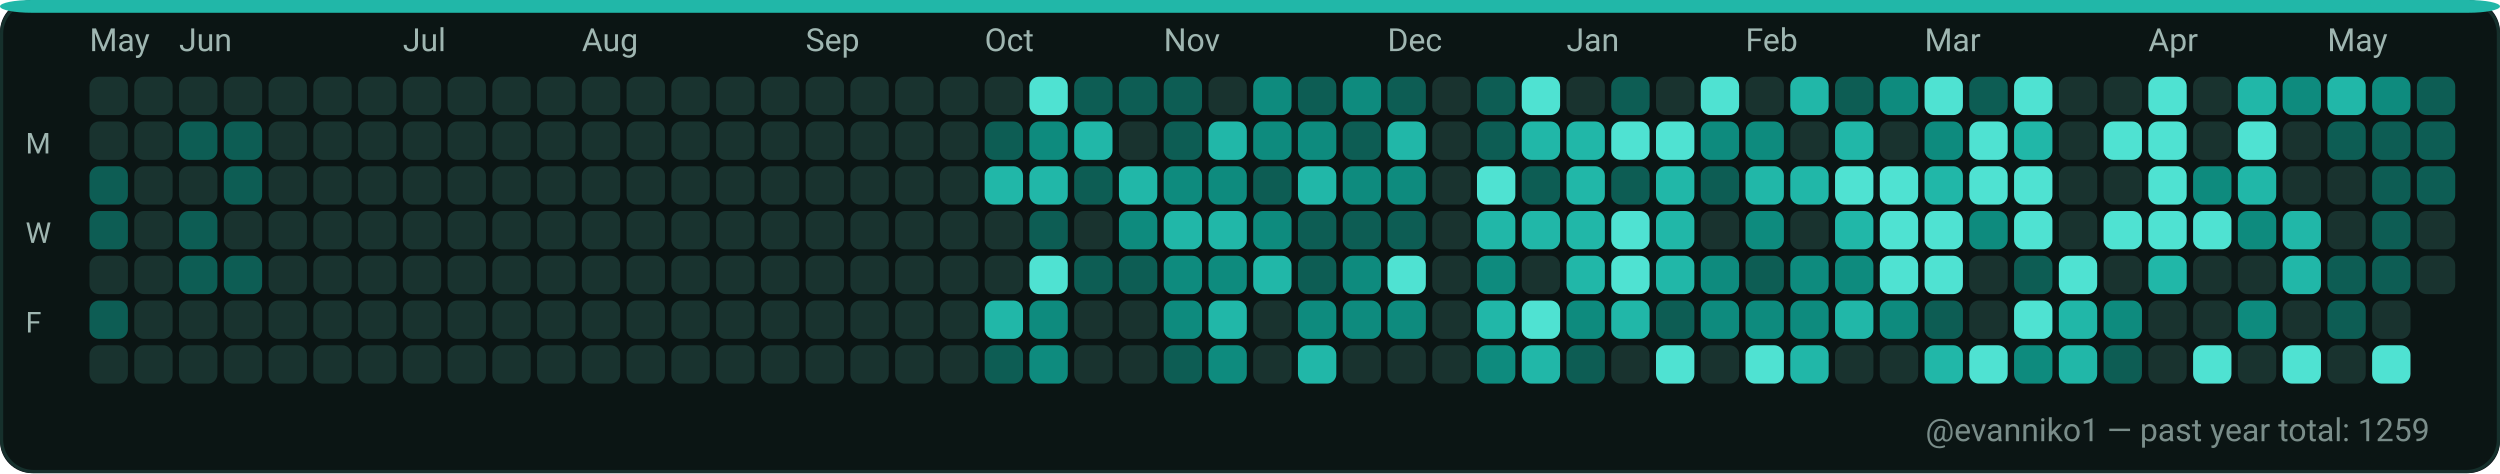
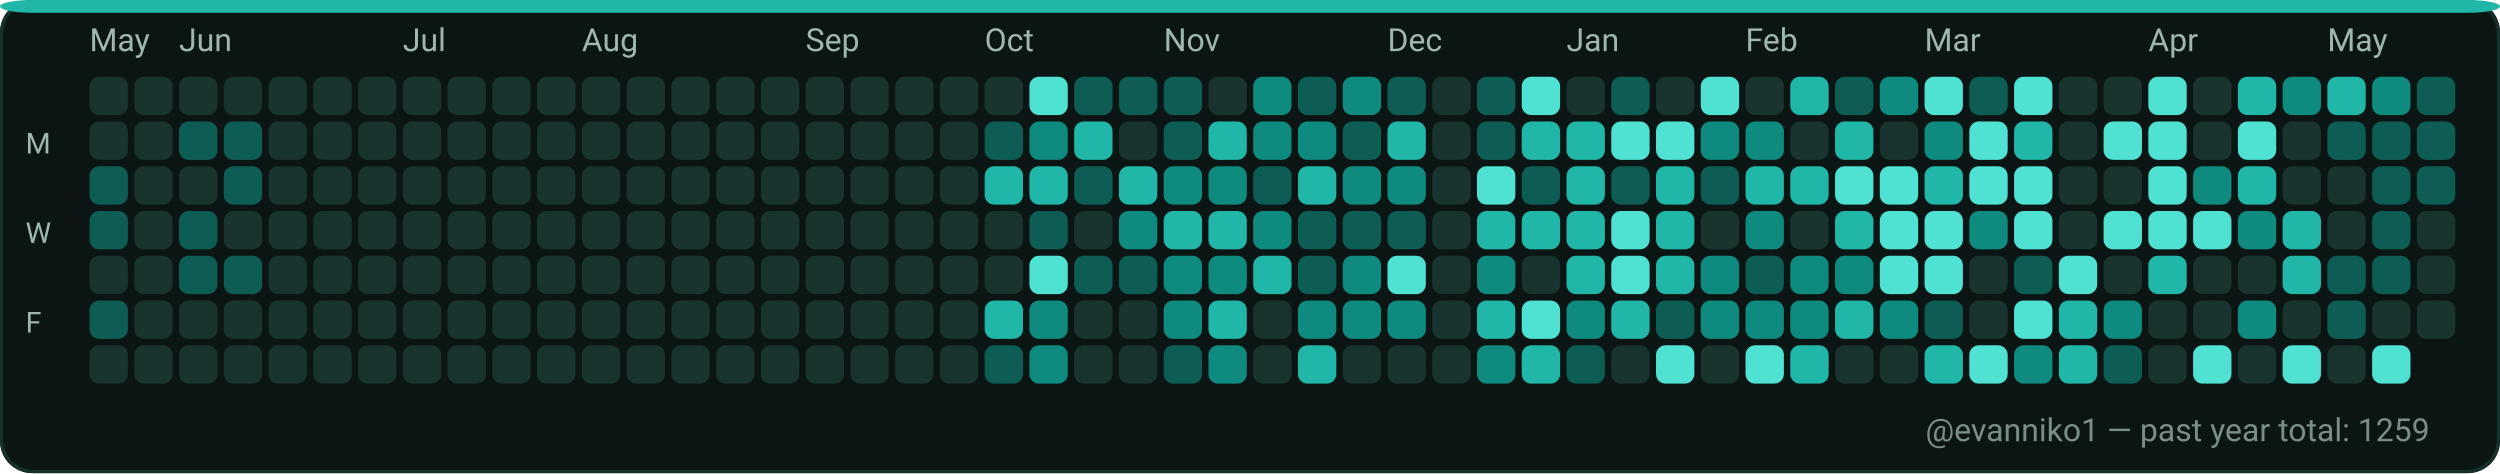
<svg xmlns="http://www.w3.org/2000/svg" width="782" height="148" viewBox="0 0 782 148" role="img" aria-label="GitHub contributions calendar for evanniko1">
  <rect x="0" y="0" width="782" height="148" rx="10" fill="#0D1117" />
  <rect x="0.5" y="0.5" width="781" height="147" rx="10" fill="#0B1514" stroke="#16302C" stroke-width="1" />
  <rect x="0" y="0" width="782" height="4" rx="10" fill="#21B7A8" />
  <text x="28" y="16" fill="#9FB6B1" font-family="ui-sans-serif, system-ui, -apple-system, Segoe UI, Roboto, Ubuntu, Cantarell, Noto Sans, Helvetica Neue, Arial" font-size="10" text-rendering="geometricPrecision">May</text>
  <text x="56" y="16" fill="#9FB6B1" font-family="ui-sans-serif, system-ui, -apple-system, Segoe UI, Roboto, Ubuntu, Cantarell, Noto Sans, Helvetica Neue, Arial" font-size="10" text-rendering="geometricPrecision">Jun</text>
  <text x="126" y="16" fill="#9FB6B1" font-family="ui-sans-serif, system-ui, -apple-system, Segoe UI, Roboto, Ubuntu, Cantarell, Noto Sans, Helvetica Neue, Arial" font-size="10" text-rendering="geometricPrecision">Jul</text>
  <text x="182" y="16" fill="#9FB6B1" font-family="ui-sans-serif, system-ui, -apple-system, Segoe UI, Roboto, Ubuntu, Cantarell, Noto Sans, Helvetica Neue, Arial" font-size="10" text-rendering="geometricPrecision">Aug</text>
  <text x="252" y="16" fill="#9FB6B1" font-family="ui-sans-serif, system-ui, -apple-system, Segoe UI, Roboto, Ubuntu, Cantarell, Noto Sans, Helvetica Neue, Arial" font-size="10" text-rendering="geometricPrecision">Sep</text>
  <text x="308" y="16" fill="#9FB6B1" font-family="ui-sans-serif, system-ui, -apple-system, Segoe UI, Roboto, Ubuntu, Cantarell, Noto Sans, Helvetica Neue, Arial" font-size="10" text-rendering="geometricPrecision">Oct</text>
  <text x="364" y="16" fill="#9FB6B1" font-family="ui-sans-serif, system-ui, -apple-system, Segoe UI, Roboto, Ubuntu, Cantarell, Noto Sans, Helvetica Neue, Arial" font-size="10" text-rendering="geometricPrecision">Nov</text>
  <text x="434" y="16" fill="#9FB6B1" font-family="ui-sans-serif, system-ui, -apple-system, Segoe UI, Roboto, Ubuntu, Cantarell, Noto Sans, Helvetica Neue, Arial" font-size="10" text-rendering="geometricPrecision">Dec</text>
  <text x="490" y="16" fill="#9FB6B1" font-family="ui-sans-serif, system-ui, -apple-system, Segoe UI, Roboto, Ubuntu, Cantarell, Noto Sans, Helvetica Neue, Arial" font-size="10" text-rendering="geometricPrecision">Jan</text>
  <text x="546" y="16" fill="#9FB6B1" font-family="ui-sans-serif, system-ui, -apple-system, Segoe UI, Roboto, Ubuntu, Cantarell, Noto Sans, Helvetica Neue, Arial" font-size="10" text-rendering="geometricPrecision">Feb</text>
  <text x="602" y="16" fill="#9FB6B1" font-family="ui-sans-serif, system-ui, -apple-system, Segoe UI, Roboto, Ubuntu, Cantarell, Noto Sans, Helvetica Neue, Arial" font-size="10" text-rendering="geometricPrecision">Mar</text>
  <text x="672" y="16" fill="#9FB6B1" font-family="ui-sans-serif, system-ui, -apple-system, Segoe UI, Roboto, Ubuntu, Cantarell, Noto Sans, Helvetica Neue, Arial" font-size="10" text-rendering="geometricPrecision">Apr</text>
  <text x="728" y="16" fill="#9FB6B1" font-family="ui-sans-serif, system-ui, -apple-system, Segoe UI, Roboto, Ubuntu, Cantarell, Noto Sans, Helvetica Neue, Arial" font-size="10" text-rendering="geometricPrecision">May</text>
  <text x="8" y="48" fill="#9FB6B1" font-family="ui-sans-serif, system-ui, -apple-system, Segoe UI, Roboto, Ubuntu, Cantarell, Noto Sans, Helvetica Neue, Arial" font-size="9" text-rendering="geometricPrecision">M</text>
  <text x="8" y="76" fill="#9FB6B1" font-family="ui-sans-serif, system-ui, -apple-system, Segoe UI, Roboto, Ubuntu, Cantarell, Noto Sans, Helvetica Neue, Arial" font-size="9" text-rendering="geometricPrecision">W</text>
  <text x="8" y="104" fill="#9FB6B1" font-family="ui-sans-serif, system-ui, -apple-system, Segoe UI, Roboto, Ubuntu, Cantarell, Noto Sans, Helvetica Neue, Arial" font-size="9" text-rendering="geometricPrecision">F</text>
  <g>
    <rect x="28" y="24" width="12" height="12" rx="3" fill="#19332F" />
  </g>
  <g>
    <rect x="28" y="38" width="12" height="12" rx="3" fill="#19332F" />
  </g>
  <g>
    <rect x="28" y="52" width="12" height="12" rx="3" fill="#0D5D54" />
  </g>
  <g>
    <rect x="28" y="66" width="12" height="12" rx="3" fill="#0D5D54" />
  </g>
  <g>
    <rect x="28" y="80" width="12" height="12" rx="3" fill="#19332F" />
  </g>
  <g>
    <rect x="28" y="94" width="12" height="12" rx="3" fill="#0D5D54" />
  </g>
  <g>
    <rect x="28" y="108" width="12" height="12" rx="3" fill="#19332F" />
  </g>
  <g>
    <rect x="42" y="24" width="12" height="12" rx="3" fill="#19332F" />
  </g>
  <g>
    <rect x="42" y="38" width="12" height="12" rx="3" fill="#19332F" />
  </g>
  <g>
    <rect x="42" y="52" width="12" height="12" rx="3" fill="#19332F" />
  </g>
  <g>
    <rect x="42" y="66" width="12" height="12" rx="3" fill="#19332F" />
  </g>
  <g>
    <rect x="42" y="80" width="12" height="12" rx="3" fill="#19332F" />
  </g>
  <g>
    <rect x="42" y="94" width="12" height="12" rx="3" fill="#19332F" />
  </g>
  <g>
    <rect x="42" y="108" width="12" height="12" rx="3" fill="#19332F" />
  </g>
  <g>
    <rect x="56" y="24" width="12" height="12" rx="3" fill="#19332F" />
  </g>
  <g>
    <rect x="56" y="38" width="12" height="12" rx="3" fill="#0D5D54" />
  </g>
  <g>
    <rect x="56" y="52" width="12" height="12" rx="3" fill="#19332F" />
  </g>
  <g>
    <rect x="56" y="66" width="12" height="12" rx="3" fill="#0D5D54" />
  </g>
  <g>
    <rect x="56" y="80" width="12" height="12" rx="3" fill="#0D5D54" />
  </g>
  <g>
    <rect x="56" y="94" width="12" height="12" rx="3" fill="#19332F" />
  </g>
  <g>
    <rect x="56" y="108" width="12" height="12" rx="3" fill="#19332F" />
  </g>
  <g>
    <rect x="70" y="24" width="12" height="12" rx="3" fill="#19332F" />
  </g>
  <g>
    <rect x="70" y="38" width="12" height="12" rx="3" fill="#0D5D54" />
  </g>
  <g>
    <rect x="70" y="52" width="12" height="12" rx="3" fill="#0D5D54" />
  </g>
  <g>
    <rect x="70" y="66" width="12" height="12" rx="3" fill="#19332F" />
  </g>
  <g>
    <rect x="70" y="80" width="12" height="12" rx="3" fill="#0D5D54" />
  </g>
  <g>
    <rect x="70" y="94" width="12" height="12" rx="3" fill="#19332F" />
  </g>
  <g>
    <rect x="70" y="108" width="12" height="12" rx="3" fill="#19332F" />
  </g>
  <g>
    <rect x="84" y="24" width="12" height="12" rx="3" fill="#19332F" />
  </g>
  <g>
    <rect x="84" y="38" width="12" height="12" rx="3" fill="#19332F" />
  </g>
  <g>
    <rect x="84" y="52" width="12" height="12" rx="3" fill="#19332F" />
  </g>
  <g>
    <rect x="84" y="66" width="12" height="12" rx="3" fill="#19332F" />
  </g>
  <g>
    <rect x="84" y="80" width="12" height="12" rx="3" fill="#19332F" />
  </g>
  <g>
    <rect x="84" y="94" width="12" height="12" rx="3" fill="#19332F" />
  </g>
  <g>
    <rect x="84" y="108" width="12" height="12" rx="3" fill="#19332F" />
  </g>
  <g>
    <rect x="98" y="24" width="12" height="12" rx="3" fill="#19332F" />
  </g>
  <g>
    <rect x="98" y="38" width="12" height="12" rx="3" fill="#19332F" />
  </g>
  <g>
    <rect x="98" y="52" width="12" height="12" rx="3" fill="#19332F" />
  </g>
  <g>
    <rect x="98" y="66" width="12" height="12" rx="3" fill="#19332F" />
  </g>
  <g>
    <rect x="98" y="80" width="12" height="12" rx="3" fill="#19332F" />
  </g>
  <g>
    <rect x="98" y="94" width="12" height="12" rx="3" fill="#19332F" />
  </g>
  <g>
    <rect x="98" y="108" width="12" height="12" rx="3" fill="#19332F" />
  </g>
  <g>
    <rect x="112" y="24" width="12" height="12" rx="3" fill="#19332F" />
  </g>
  <g>
    <rect x="112" y="38" width="12" height="12" rx="3" fill="#19332F" />
  </g>
  <g>
    <rect x="112" y="52" width="12" height="12" rx="3" fill="#19332F" />
  </g>
  <g>
    <rect x="112" y="66" width="12" height="12" rx="3" fill="#19332F" />
  </g>
  <g>
    <rect x="112" y="80" width="12" height="12" rx="3" fill="#19332F" />
  </g>
  <g>
    <rect x="112" y="94" width="12" height="12" rx="3" fill="#19332F" />
  </g>
  <g>
    <rect x="112" y="108" width="12" height="12" rx="3" fill="#19332F" />
  </g>
  <g>
    <rect x="126" y="24" width="12" height="12" rx="3" fill="#19332F" />
  </g>
  <g>
    <rect x="126" y="38" width="12" height="12" rx="3" fill="#19332F" />
  </g>
  <g>
    <rect x="126" y="52" width="12" height="12" rx="3" fill="#19332F" />
  </g>
  <g>
    <rect x="126" y="66" width="12" height="12" rx="3" fill="#19332F" />
  </g>
  <g>
    <rect x="126" y="80" width="12" height="12" rx="3" fill="#19332F" />
  </g>
  <g>
    <rect x="126" y="94" width="12" height="12" rx="3" fill="#19332F" />
  </g>
  <g>
    <rect x="126" y="108" width="12" height="12" rx="3" fill="#19332F" />
  </g>
  <g>
    <rect x="140" y="24" width="12" height="12" rx="3" fill="#19332F" />
  </g>
  <g>
    <rect x="140" y="38" width="12" height="12" rx="3" fill="#19332F" />
  </g>
  <g>
    <rect x="140" y="52" width="12" height="12" rx="3" fill="#19332F" />
  </g>
  <g>
    <rect x="140" y="66" width="12" height="12" rx="3" fill="#19332F" />
  </g>
  <g>
    <rect x="140" y="80" width="12" height="12" rx="3" fill="#19332F" />
  </g>
  <g>
    <rect x="140" y="94" width="12" height="12" rx="3" fill="#19332F" />
  </g>
  <g>
    <rect x="140" y="108" width="12" height="12" rx="3" fill="#19332F" />
  </g>
  <g>
    <rect x="154" y="24" width="12" height="12" rx="3" fill="#19332F" />
  </g>
  <g>
    <rect x="154" y="38" width="12" height="12" rx="3" fill="#19332F" />
  </g>
  <g>
    <rect x="154" y="52" width="12" height="12" rx="3" fill="#19332F" />
  </g>
  <g>
    <rect x="154" y="66" width="12" height="12" rx="3" fill="#19332F" />
  </g>
  <g>
    <rect x="154" y="80" width="12" height="12" rx="3" fill="#19332F" />
  </g>
  <g>
    <rect x="154" y="94" width="12" height="12" rx="3" fill="#19332F" />
  </g>
  <g>
    <rect x="154" y="108" width="12" height="12" rx="3" fill="#19332F" />
  </g>
  <g>
    <rect x="168" y="24" width="12" height="12" rx="3" fill="#19332F" />
  </g>
  <g>
    <rect x="168" y="38" width="12" height="12" rx="3" fill="#19332F" />
  </g>
  <g>
    <rect x="168" y="52" width="12" height="12" rx="3" fill="#19332F" />
  </g>
  <g>
    <rect x="168" y="66" width="12" height="12" rx="3" fill="#19332F" />
  </g>
  <g>
    <rect x="168" y="80" width="12" height="12" rx="3" fill="#19332F" />
  </g>
  <g>
    <rect x="168" y="94" width="12" height="12" rx="3" fill="#19332F" />
  </g>
  <g>
    <rect x="168" y="108" width="12" height="12" rx="3" fill="#19332F" />
  </g>
  <g>
    <rect x="182" y="24" width="12" height="12" rx="3" fill="#19332F" />
  </g>
  <g>
    <rect x="182" y="38" width="12" height="12" rx="3" fill="#19332F" />
  </g>
  <g>
    <rect x="182" y="52" width="12" height="12" rx="3" fill="#19332F" />
  </g>
  <g>
    <rect x="182" y="66" width="12" height="12" rx="3" fill="#19332F" />
  </g>
  <g>
    <rect x="182" y="80" width="12" height="12" rx="3" fill="#19332F" />
  </g>
  <g>
    <rect x="182" y="94" width="12" height="12" rx="3" fill="#19332F" />
  </g>
  <g>
    <rect x="182" y="108" width="12" height="12" rx="3" fill="#19332F" />
  </g>
  <g>
    <rect x="196" y="24" width="12" height="12" rx="3" fill="#19332F" />
  </g>
  <g>
    <rect x="196" y="38" width="12" height="12" rx="3" fill="#19332F" />
  </g>
  <g>
    <rect x="196" y="52" width="12" height="12" rx="3" fill="#19332F" />
  </g>
  <g>
    <rect x="196" y="66" width="12" height="12" rx="3" fill="#19332F" />
  </g>
  <g>
    <rect x="196" y="80" width="12" height="12" rx="3" fill="#19332F" />
  </g>
  <g>
    <rect x="196" y="94" width="12" height="12" rx="3" fill="#19332F" />
  </g>
  <g>
    <rect x="196" y="108" width="12" height="12" rx="3" fill="#19332F" />
  </g>
  <g>
    <rect x="210" y="24" width="12" height="12" rx="3" fill="#19332F" />
  </g>
  <g>
    <rect x="210" y="38" width="12" height="12" rx="3" fill="#19332F" />
  </g>
  <g>
    <rect x="210" y="52" width="12" height="12" rx="3" fill="#19332F" />
  </g>
  <g>
    <rect x="210" y="66" width="12" height="12" rx="3" fill="#19332F" />
  </g>
  <g>
    <rect x="210" y="80" width="12" height="12" rx="3" fill="#19332F" />
  </g>
  <g>
    <rect x="210" y="94" width="12" height="12" rx="3" fill="#19332F" />
  </g>
  <g>
    <rect x="210" y="108" width="12" height="12" rx="3" fill="#19332F" />
  </g>
  <g>
    <rect x="224" y="24" width="12" height="12" rx="3" fill="#19332F" />
  </g>
  <g>
    <rect x="224" y="38" width="12" height="12" rx="3" fill="#19332F" />
  </g>
  <g>
    <rect x="224" y="52" width="12" height="12" rx="3" fill="#19332F" />
  </g>
  <g>
    <rect x="224" y="66" width="12" height="12" rx="3" fill="#19332F" />
  </g>
  <g>
    <rect x="224" y="80" width="12" height="12" rx="3" fill="#19332F" />
  </g>
  <g>
    <rect x="224" y="94" width="12" height="12" rx="3" fill="#19332F" />
  </g>
  <g>
    <rect x="224" y="108" width="12" height="12" rx="3" fill="#19332F" />
  </g>
  <g>
    <rect x="238" y="24" width="12" height="12" rx="3" fill="#19332F" />
  </g>
  <g>
    <rect x="238" y="38" width="12" height="12" rx="3" fill="#19332F" />
  </g>
  <g>
    <rect x="238" y="52" width="12" height="12" rx="3" fill="#19332F" />
  </g>
  <g>
    <rect x="238" y="66" width="12" height="12" rx="3" fill="#19332F" />
  </g>
  <g>
    <rect x="238" y="80" width="12" height="12" rx="3" fill="#19332F" />
  </g>
  <g>
    <rect x="238" y="94" width="12" height="12" rx="3" fill="#19332F" />
  </g>
  <g>
    <rect x="238" y="108" width="12" height="12" rx="3" fill="#19332F" />
  </g>
  <g>
    <rect x="252" y="24" width="12" height="12" rx="3" fill="#19332F" />
  </g>
  <g>
    <rect x="252" y="38" width="12" height="12" rx="3" fill="#19332F" />
  </g>
  <g>
    <rect x="252" y="52" width="12" height="12" rx="3" fill="#19332F" />
  </g>
  <g>
    <rect x="252" y="66" width="12" height="12" rx="3" fill="#19332F" />
  </g>
  <g>
    <rect x="252" y="80" width="12" height="12" rx="3" fill="#19332F" />
  </g>
  <g>
    <rect x="252" y="94" width="12" height="12" rx="3" fill="#19332F" />
  </g>
  <g>
    <rect x="252" y="108" width="12" height="12" rx="3" fill="#19332F" />
  </g>
  <g>
    <rect x="266" y="24" width="12" height="12" rx="3" fill="#19332F" />
  </g>
  <g>
    <rect x="266" y="38" width="12" height="12" rx="3" fill="#19332F" />
  </g>
  <g>
    <rect x="266" y="52" width="12" height="12" rx="3" fill="#19332F" />
  </g>
  <g>
    <rect x="266" y="66" width="12" height="12" rx="3" fill="#19332F" />
  </g>
  <g>
    <rect x="266" y="80" width="12" height="12" rx="3" fill="#19332F" />
  </g>
  <g>
    <rect x="266" y="94" width="12" height="12" rx="3" fill="#19332F" />
  </g>
  <g>
    <rect x="266" y="108" width="12" height="12" rx="3" fill="#19332F" />
  </g>
  <g>
    <rect x="280" y="24" width="12" height="12" rx="3" fill="#19332F" />
  </g>
  <g>
    <rect x="280" y="38" width="12" height="12" rx="3" fill="#19332F" />
  </g>
  <g>
    <rect x="280" y="52" width="12" height="12" rx="3" fill="#19332F" />
  </g>
  <g>
    <rect x="280" y="66" width="12" height="12" rx="3" fill="#19332F" />
  </g>
  <g>
    <rect x="280" y="80" width="12" height="12" rx="3" fill="#19332F" />
  </g>
  <g>
    <rect x="280" y="94" width="12" height="12" rx="3" fill="#19332F" />
  </g>
  <g>
    <rect x="280" y="108" width="12" height="12" rx="3" fill="#19332F" />
  </g>
  <g>
    <rect x="294" y="24" width="12" height="12" rx="3" fill="#19332F" />
  </g>
  <g>
    <rect x="294" y="38" width="12" height="12" rx="3" fill="#19332F" />
  </g>
  <g>
    <rect x="294" y="52" width="12" height="12" rx="3" fill="#19332F" />
  </g>
  <g>
    <rect x="294" y="66" width="12" height="12" rx="3" fill="#19332F" />
  </g>
  <g>
    <rect x="294" y="80" width="12" height="12" rx="3" fill="#19332F" />
  </g>
  <g>
    <rect x="294" y="94" width="12" height="12" rx="3" fill="#19332F" />
  </g>
  <g>
    <rect x="294" y="108" width="12" height="12" rx="3" fill="#19332F" />
  </g>
  <g>
    <rect x="308" y="24" width="12" height="12" rx="3" fill="#19332F" />
  </g>
  <g>
    <rect x="308" y="38" width="12" height="12" rx="3" fill="#0D5D54" />
  </g>
  <g>
    <rect x="308" y="52" width="12" height="12" rx="3" fill="#21B7A8" />
  </g>
  <g>
    <rect x="308" y="66" width="12" height="12" rx="3" fill="#19332F" />
  </g>
  <g>
    <rect x="308" y="80" width="12" height="12" rx="3" fill="#19332F" />
  </g>
  <g>
    <rect x="308" y="94" width="12" height="12" rx="3" fill="#21B7A8" />
  </g>
  <g>
    <rect x="308" y="108" width="12" height="12" rx="3" fill="#0D5D54" />
  </g>
  <g>
    <rect x="322" y="24" width="12" height="12" rx="3" fill="#4FE2D2" />
  </g>
  <g>
    <rect x="322" y="38" width="12" height="12" rx="3" fill="#0E8B7E" />
  </g>
  <g>
    <rect x="322" y="52" width="12" height="12" rx="3" fill="#21B7A8" />
  </g>
  <g>
    <rect x="322" y="66" width="12" height="12" rx="3" fill="#0D5D54" />
  </g>
  <g>
    <rect x="322" y="80" width="12" height="12" rx="3" fill="#4FE2D2" />
  </g>
  <g>
    <rect x="322" y="94" width="12" height="12" rx="3" fill="#0E8B7E" />
  </g>
  <g>
    <rect x="322" y="108" width="12" height="12" rx="3" fill="#0E8B7E" />
  </g>
  <g>
    <rect x="336" y="24" width="12" height="12" rx="3" fill="#0D5D54" />
  </g>
  <g>
    <rect x="336" y="38" width="12" height="12" rx="3" fill="#21B7A8" />
  </g>
  <g>
    <rect x="336" y="52" width="12" height="12" rx="3" fill="#0D5D54" />
  </g>
  <g>
    <rect x="336" y="66" width="12" height="12" rx="3" fill="#19332F" />
  </g>
  <g>
    <rect x="336" y="80" width="12" height="12" rx="3" fill="#0D5D54" />
  </g>
  <g>
    <rect x="336" y="94" width="12" height="12" rx="3" fill="#19332F" />
  </g>
  <g>
    <rect x="336" y="108" width="12" height="12" rx="3" fill="#19332F" />
  </g>
  <g>
    <rect x="350" y="24" width="12" height="12" rx="3" fill="#0D5D54" />
  </g>
  <g>
    <rect x="350" y="38" width="12" height="12" rx="3" fill="#19332F" />
  </g>
  <g>
    <rect x="350" y="52" width="12" height="12" rx="3" fill="#21B7A8" />
  </g>
  <g>
    <rect x="350" y="66" width="12" height="12" rx="3" fill="#0E8B7E" />
  </g>
  <g>
    <rect x="350" y="80" width="12" height="12" rx="3" fill="#0D5D54" />
  </g>
  <g>
    <rect x="350" y="94" width="12" height="12" rx="3" fill="#19332F" />
  </g>
  <g>
    <rect x="350" y="108" width="12" height="12" rx="3" fill="#19332F" />
  </g>
  <g>
    <rect x="364" y="24" width="12" height="12" rx="3" fill="#0D5D54" />
  </g>
  <g>
    <rect x="364" y="38" width="12" height="12" rx="3" fill="#0D5D54" />
  </g>
  <g>
    <rect x="364" y="52" width="12" height="12" rx="3" fill="#0E8B7E" />
  </g>
  <g>
    <rect x="364" y="66" width="12" height="12" rx="3" fill="#21B7A8" />
  </g>
  <g>
    <rect x="364" y="80" width="12" height="12" rx="3" fill="#0E8B7E" />
  </g>
  <g>
    <rect x="364" y="94" width="12" height="12" rx="3" fill="#0E8B7E" />
  </g>
  <g>
    <rect x="364" y="108" width="12" height="12" rx="3" fill="#0D5D54" />
  </g>
  <g>
    <rect x="378" y="24" width="12" height="12" rx="3" fill="#19332F" />
  </g>
  <g>
    <rect x="378" y="38" width="12" height="12" rx="3" fill="#21B7A8" />
  </g>
  <g>
    <rect x="378" y="52" width="12" height="12" rx="3" fill="#0E8B7E" />
  </g>
  <g>
    <rect x="378" y="66" width="12" height="12" rx="3" fill="#21B7A8" />
  </g>
  <g>
    <rect x="378" y="80" width="12" height="12" rx="3" fill="#0E8B7E" />
  </g>
  <g>
    <rect x="378" y="94" width="12" height="12" rx="3" fill="#21B7A8" />
  </g>
  <g>
    <rect x="378" y="108" width="12" height="12" rx="3" fill="#0E8B7E" />
  </g>
  <g>
    <rect x="392" y="24" width="12" height="12" rx="3" fill="#0E8B7E" />
  </g>
  <g>
    <rect x="392" y="38" width="12" height="12" rx="3" fill="#0E8B7E" />
  </g>
  <g>
    <rect x="392" y="52" width="12" height="12" rx="3" fill="#0D5D54" />
  </g>
  <g>
    <rect x="392" y="66" width="12" height="12" rx="3" fill="#0E8B7E" />
  </g>
  <g>
    <rect x="392" y="80" width="12" height="12" rx="3" fill="#21B7A8" />
  </g>
  <g>
    <rect x="392" y="94" width="12" height="12" rx="3" fill="#19332F" />
  </g>
  <g>
    <rect x="392" y="108" width="12" height="12" rx="3" fill="#19332F" />
  </g>
  <g>
    <rect x="406" y="24" width="12" height="12" rx="3" fill="#0D5D54" />
  </g>
  <g>
    <rect x="406" y="38" width="12" height="12" rx="3" fill="#0E8B7E" />
  </g>
  <g>
    <rect x="406" y="52" width="12" height="12" rx="3" fill="#21B7A8" />
  </g>
  <g>
    <rect x="406" y="66" width="12" height="12" rx="3" fill="#0D5D54" />
  </g>
  <g>
    <rect x="406" y="80" width="12" height="12" rx="3" fill="#0D5D54" />
  </g>
  <g>
    <rect x="406" y="94" width="12" height="12" rx="3" fill="#0E8B7E" />
  </g>
  <g>
    <rect x="406" y="108" width="12" height="12" rx="3" fill="#21B7A8" />
  </g>
  <g>
    <rect x="420" y="24" width="12" height="12" rx="3" fill="#0E8B7E" />
  </g>
  <g>
    <rect x="420" y="38" width="12" height="12" rx="3" fill="#0D5D54" />
  </g>
  <g>
    <rect x="420" y="52" width="12" height="12" rx="3" fill="#0E8B7E" />
  </g>
  <g>
    <rect x="420" y="66" width="12" height="12" rx="3" fill="#0D5D54" />
  </g>
  <g>
    <rect x="420" y="80" width="12" height="12" rx="3" fill="#0E8B7E" />
  </g>
  <g>
    <rect x="420" y="94" width="12" height="12" rx="3" fill="#0E8B7E" />
  </g>
  <g>
    <rect x="420" y="108" width="12" height="12" rx="3" fill="#19332F" />
  </g>
  <g>
    <rect x="434" y="24" width="12" height="12" rx="3" fill="#0D5D54" />
  </g>
  <g>
    <rect x="434" y="38" width="12" height="12" rx="3" fill="#21B7A8" />
  </g>
  <g>
    <rect x="434" y="52" width="12" height="12" rx="3" fill="#0E8B7E" />
  </g>
  <g>
    <rect x="434" y="66" width="12" height="12" rx="3" fill="#0D5D54" />
  </g>
  <g>
    <rect x="434" y="80" width="12" height="12" rx="3" fill="#4FE2D2" />
  </g>
  <g>
    <rect x="434" y="94" width="12" height="12" rx="3" fill="#0E8B7E" />
  </g>
  <g>
    <rect x="434" y="108" width="12" height="12" rx="3" fill="#19332F" />
  </g>
  <g>
    <rect x="448" y="24" width="12" height="12" rx="3" fill="#19332F" />
  </g>
  <g>
    <rect x="448" y="38" width="12" height="12" rx="3" fill="#19332F" />
  </g>
  <g>
    <rect x="448" y="52" width="12" height="12" rx="3" fill="#19332F" />
  </g>
  <g>
    <rect x="448" y="66" width="12" height="12" rx="3" fill="#19332F" />
  </g>
  <g>
    <rect x="448" y="80" width="12" height="12" rx="3" fill="#19332F" />
  </g>
  <g>
    <rect x="448" y="94" width="12" height="12" rx="3" fill="#19332F" />
  </g>
  <g>
    <rect x="448" y="108" width="12" height="12" rx="3" fill="#19332F" />
  </g>
  <g>
    <rect x="462" y="24" width="12" height="12" rx="3" fill="#0D5D54" />
  </g>
  <g>
    <rect x="462" y="38" width="12" height="12" rx="3" fill="#0D5D54" />
  </g>
  <g>
    <rect x="462" y="52" width="12" height="12" rx="3" fill="#4FE2D2" />
  </g>
  <g>
    <rect x="462" y="66" width="12" height="12" rx="3" fill="#21B7A8" />
  </g>
  <g>
    <rect x="462" y="80" width="12" height="12" rx="3" fill="#0E8B7E" />
  </g>
  <g>
    <rect x="462" y="94" width="12" height="12" rx="3" fill="#21B7A8" />
  </g>
  <g>
    <rect x="462" y="108" width="12" height="12" rx="3" fill="#0E8B7E" />
  </g>
  <g>
    <rect x="476" y="24" width="12" height="12" rx="3" fill="#4FE2D2" />
  </g>
  <g>
    <rect x="476" y="38" width="12" height="12" rx="3" fill="#21B7A8" />
  </g>
  <g>
    <rect x="476" y="52" width="12" height="12" rx="3" fill="#0D5D54" />
  </g>
  <g>
    <rect x="476" y="66" width="12" height="12" rx="3" fill="#21B7A8" />
  </g>
  <g>
    <rect x="476" y="80" width="12" height="12" rx="3" fill="#19332F" />
  </g>
  <g>
    <rect x="476" y="94" width="12" height="12" rx="3" fill="#4FE2D2" />
  </g>
  <g>
    <rect x="476" y="108" width="12" height="12" rx="3" fill="#21B7A8" />
  </g>
  <g>
    <rect x="490" y="24" width="12" height="12" rx="3" fill="#19332F" />
  </g>
  <g>
    <rect x="490" y="38" width="12" height="12" rx="3" fill="#21B7A8" />
  </g>
  <g>
    <rect x="490" y="52" width="12" height="12" rx="3" fill="#21B7A8" />
  </g>
  <g>
    <rect x="490" y="66" width="12" height="12" rx="3" fill="#21B7A8" />
  </g>
  <g>
    <rect x="490" y="80" width="12" height="12" rx="3" fill="#21B7A8" />
  </g>
  <g>
    <rect x="490" y="94" width="12" height="12" rx="3" fill="#0E8B7E" />
  </g>
  <g>
    <rect x="490" y="108" width="12" height="12" rx="3" fill="#0D5D54" />
  </g>
  <g>
    <rect x="504" y="24" width="12" height="12" rx="3" fill="#0D5D54" />
  </g>
  <g>
    <rect x="504" y="38" width="12" height="12" rx="3" fill="#4FE2D2" />
  </g>
  <g>
    <rect x="504" y="52" width="12" height="12" rx="3" fill="#0D5D54" />
  </g>
  <g>
    <rect x="504" y="66" width="12" height="12" rx="3" fill="#4FE2D2" />
  </g>
  <g>
    <rect x="504" y="80" width="12" height="12" rx="3" fill="#4FE2D2" />
  </g>
  <g>
    <rect x="504" y="94" width="12" height="12" rx="3" fill="#21B7A8" />
  </g>
  <g>
    <rect x="504" y="108" width="12" height="12" rx="3" fill="#19332F" />
  </g>
  <g>
    <rect x="518" y="24" width="12" height="12" rx="3" fill="#19332F" />
  </g>
  <g>
    <rect x="518" y="38" width="12" height="12" rx="3" fill="#4FE2D2" />
  </g>
  <g>
    <rect x="518" y="52" width="12" height="12" rx="3" fill="#21B7A8" />
  </g>
  <g>
    <rect x="518" y="66" width="12" height="12" rx="3" fill="#21B7A8" />
  </g>
  <g>
    <rect x="518" y="80" width="12" height="12" rx="3" fill="#21B7A8" />
  </g>
  <g>
    <rect x="518" y="94" width="12" height="12" rx="3" fill="#0D5D54" />
  </g>
  <g>
    <rect x="518" y="108" width="12" height="12" rx="3" fill="#4FE2D2" />
  </g>
  <g>
    <rect x="532" y="24" width="12" height="12" rx="3" fill="#4FE2D2" />
  </g>
  <g>
    <rect x="532" y="38" width="12" height="12" rx="3" fill="#0E8B7E" />
  </g>
  <g>
    <rect x="532" y="52" width="12" height="12" rx="3" fill="#0D5D54" />
  </g>
  <g>
    <rect x="532" y="66" width="12" height="12" rx="3" fill="#19332F" />
  </g>
  <g>
    <rect x="532" y="80" width="12" height="12" rx="3" fill="#0E8B7E" />
  </g>
  <g>
    <rect x="532" y="94" width="12" height="12" rx="3" fill="#0E8B7E" />
  </g>
  <g>
    <rect x="532" y="108" width="12" height="12" rx="3" fill="#19332F" />
  </g>
  <g>
    <rect x="546" y="24" width="12" height="12" rx="3" fill="#19332F" />
  </g>
  <g>
    <rect x="546" y="38" width="12" height="12" rx="3" fill="#0E8B7E" />
  </g>
  <g>
    <rect x="546" y="52" width="12" height="12" rx="3" fill="#21B7A8" />
  </g>
  <g>
    <rect x="546" y="66" width="12" height="12" rx="3" fill="#0E8B7E" />
  </g>
  <g>
    <rect x="546" y="80" width="12" height="12" rx="3" fill="#0D5D54" />
  </g>
  <g>
    <rect x="546" y="94" width="12" height="12" rx="3" fill="#0E8B7E" />
  </g>
  <g>
    <rect x="546" y="108" width="12" height="12" rx="3" fill="#4FE2D2" />
  </g>
  <g>
    <rect x="560" y="24" width="12" height="12" rx="3" fill="#21B7A8" />
  </g>
  <g>
    <rect x="560" y="38" width="12" height="12" rx="3" fill="#19332F" />
  </g>
  <g>
    <rect x="560" y="52" width="12" height="12" rx="3" fill="#21B7A8" />
  </g>
  <g>
    <rect x="560" y="66" width="12" height="12" rx="3" fill="#19332F" />
  </g>
  <g>
    <rect x="560" y="80" width="12" height="12" rx="3" fill="#0E8B7E" />
  </g>
  <g>
    <rect x="560" y="94" width="12" height="12" rx="3" fill="#0E8B7E" />
  </g>
  <g>
    <rect x="560" y="108" width="12" height="12" rx="3" fill="#21B7A8" />
  </g>
  <g>
    <rect x="574" y="24" width="12" height="12" rx="3" fill="#0D5D54" />
  </g>
  <g>
    <rect x="574" y="38" width="12" height="12" rx="3" fill="#21B7A8" />
  </g>
  <g>
    <rect x="574" y="52" width="12" height="12" rx="3" fill="#4FE2D2" />
  </g>
  <g>
    <rect x="574" y="66" width="12" height="12" rx="3" fill="#21B7A8" />
  </g>
  <g>
    <rect x="574" y="80" width="12" height="12" rx="3" fill="#0E8B7E" />
  </g>
  <g>
    <rect x="574" y="94" width="12" height="12" rx="3" fill="#21B7A8" />
  </g>
  <g>
    <rect x="574" y="108" width="12" height="12" rx="3" fill="#19332F" />
  </g>
  <g>
    <rect x="588" y="24" width="12" height="12" rx="3" fill="#0E8B7E" />
  </g>
  <g>
    <rect x="588" y="38" width="12" height="12" rx="3" fill="#19332F" />
  </g>
  <g>
    <rect x="588" y="52" width="12" height="12" rx="3" fill="#4FE2D2" />
  </g>
  <g>
    <rect x="588" y="66" width="12" height="12" rx="3" fill="#4FE2D2" />
  </g>
  <g>
    <rect x="588" y="80" width="12" height="12" rx="3" fill="#4FE2D2" />
  </g>
  <g>
    <rect x="588" y="94" width="12" height="12" rx="3" fill="#0E8B7E" />
  </g>
  <g>
    <rect x="588" y="108" width="12" height="12" rx="3" fill="#19332F" />
  </g>
  <g>
    <rect x="602" y="24" width="12" height="12" rx="3" fill="#4FE2D2" />
  </g>
  <g>
    <rect x="602" y="38" width="12" height="12" rx="3" fill="#0E8B7E" />
  </g>
  <g>
    <rect x="602" y="52" width="12" height="12" rx="3" fill="#21B7A8" />
  </g>
  <g>
    <rect x="602" y="66" width="12" height="12" rx="3" fill="#4FE2D2" />
  </g>
  <g>
    <rect x="602" y="80" width="12" height="12" rx="3" fill="#4FE2D2" />
  </g>
  <g>
    <rect x="602" y="94" width="12" height="12" rx="3" fill="#0D5D54" />
  </g>
  <g>
    <rect x="602" y="108" width="12" height="12" rx="3" fill="#21B7A8" />
  </g>
  <g>
    <rect x="616" y="24" width="12" height="12" rx="3" fill="#0D5D54" />
  </g>
  <g>
    <rect x="616" y="38" width="12" height="12" rx="3" fill="#4FE2D2" />
  </g>
  <g>
    <rect x="616" y="52" width="12" height="12" rx="3" fill="#4FE2D2" />
  </g>
  <g>
    <rect x="616" y="66" width="12" height="12" rx="3" fill="#0E8B7E" />
  </g>
  <g>
    <rect x="616" y="80" width="12" height="12" rx="3" fill="#19332F" />
  </g>
  <g>
    <rect x="616" y="94" width="12" height="12" rx="3" fill="#19332F" />
  </g>
  <g>
    <rect x="616" y="108" width="12" height="12" rx="3" fill="#4FE2D2" />
  </g>
  <g>
    <rect x="630" y="24" width="12" height="12" rx="3" fill="#4FE2D2" />
  </g>
  <g>
    <rect x="630" y="38" width="12" height="12" rx="3" fill="#21B7A8" />
  </g>
  <g>
    <rect x="630" y="52" width="12" height="12" rx="3" fill="#4FE2D2" />
  </g>
  <g>
    <rect x="630" y="66" width="12" height="12" rx="3" fill="#4FE2D2" />
  </g>
  <g>
    <rect x="630" y="80" width="12" height="12" rx="3" fill="#0D5D54" />
  </g>
  <g>
    <rect x="630" y="94" width="12" height="12" rx="3" fill="#4FE2D2" />
  </g>
  <g>
    <rect x="630" y="108" width="12" height="12" rx="3" fill="#0E8B7E" />
  </g>
  <g>
    <rect x="644" y="24" width="12" height="12" rx="3" fill="#19332F" />
  </g>
  <g>
    <rect x="644" y="38" width="12" height="12" rx="3" fill="#19332F" />
  </g>
  <g>
    <rect x="644" y="52" width="12" height="12" rx="3" fill="#19332F" />
  </g>
  <g>
    <rect x="644" y="66" width="12" height="12" rx="3" fill="#19332F" />
  </g>
  <g>
    <rect x="644" y="80" width="12" height="12" rx="3" fill="#4FE2D2" />
  </g>
  <g>
    <rect x="644" y="94" width="12" height="12" rx="3" fill="#21B7A8" />
  </g>
  <g>
    <rect x="644" y="108" width="12" height="12" rx="3" fill="#21B7A8" />
  </g>
  <g>
    <rect x="658" y="24" width="12" height="12" rx="3" fill="#19332F" />
  </g>
  <g>
    <rect x="658" y="38" width="12" height="12" rx="3" fill="#4FE2D2" />
  </g>
  <g>
    <rect x="658" y="52" width="12" height="12" rx="3" fill="#19332F" />
  </g>
  <g>
    <rect x="658" y="66" width="12" height="12" rx="3" fill="#4FE2D2" />
  </g>
  <g>
    <rect x="658" y="80" width="12" height="12" rx="3" fill="#19332F" />
  </g>
  <g>
    <rect x="658" y="94" width="12" height="12" rx="3" fill="#0E8B7E" />
  </g>
  <g>
    <rect x="658" y="108" width="12" height="12" rx="3" fill="#0D5D54" />
  </g>
  <g>
    <rect x="672" y="24" width="12" height="12" rx="3" fill="#4FE2D2" />
  </g>
  <g>
    <rect x="672" y="38" width="12" height="12" rx="3" fill="#4FE2D2" />
  </g>
  <g>
    <rect x="672" y="52" width="12" height="12" rx="3" fill="#4FE2D2" />
  </g>
  <g>
    <rect x="672" y="66" width="12" height="12" rx="3" fill="#4FE2D2" />
  </g>
  <g>
    <rect x="672" y="80" width="12" height="12" rx="3" fill="#21B7A8" />
  </g>
  <g>
    <rect x="672" y="94" width="12" height="12" rx="3" fill="#19332F" />
  </g>
  <g>
    <rect x="672" y="108" width="12" height="12" rx="3" fill="#19332F" />
  </g>
  <g>
    <rect x="686" y="24" width="12" height="12" rx="3" fill="#19332F" />
  </g>
  <g>
    <rect x="686" y="38" width="12" height="12" rx="3" fill="#19332F" />
  </g>
  <g>
    <rect x="686" y="52" width="12" height="12" rx="3" fill="#0E8B7E" />
  </g>
  <g>
    <rect x="686" y="66" width="12" height="12" rx="3" fill="#4FE2D2" />
  </g>
  <g>
    <rect x="686" y="80" width="12" height="12" rx="3" fill="#19332F" />
  </g>
  <g>
    <rect x="686" y="94" width="12" height="12" rx="3" fill="#19332F" />
  </g>
  <g>
    <rect x="686" y="108" width="12" height="12" rx="3" fill="#4FE2D2" />
  </g>
  <g>
    <rect x="700" y="24" width="12" height="12" rx="3" fill="#21B7A8" />
  </g>
  <g>
    <rect x="700" y="38" width="12" height="12" rx="3" fill="#4FE2D2" />
  </g>
  <g>
    <rect x="700" y="52" width="12" height="12" rx="3" fill="#21B7A8" />
  </g>
  <g>
    <rect x="700" y="66" width="12" height="12" rx="3" fill="#0E8B7E" />
  </g>
  <g>
    <rect x="700" y="80" width="12" height="12" rx="3" fill="#19332F" />
  </g>
  <g>
    <rect x="700" y="94" width="12" height="12" rx="3" fill="#0E8B7E" />
  </g>
  <g>
    <rect x="700" y="108" width="12" height="12" rx="3" fill="#19332F" />
  </g>
  <g>
    <rect x="714" y="24" width="12" height="12" rx="3" fill="#0E8B7E" />
  </g>
  <g>
    <rect x="714" y="38" width="12" height="12" rx="3" fill="#19332F" />
  </g>
  <g>
    <rect x="714" y="52" width="12" height="12" rx="3" fill="#19332F" />
  </g>
  <g>
    <rect x="714" y="66" width="12" height="12" rx="3" fill="#21B7A8" />
  </g>
  <g>
    <rect x="714" y="80" width="12" height="12" rx="3" fill="#21B7A8" />
  </g>
  <g>
    <rect x="714" y="94" width="12" height="12" rx="3" fill="#19332F" />
  </g>
  <g>
    <rect x="714" y="108" width="12" height="12" rx="3" fill="#4FE2D2" />
  </g>
  <g>
    <rect x="728" y="24" width="12" height="12" rx="3" fill="#21B7A8" />
  </g>
  <g>
    <rect x="728" y="38" width="12" height="12" rx="3" fill="#0D5D54" />
  </g>
  <g>
    <rect x="728" y="52" width="12" height="12" rx="3" fill="#19332F" />
  </g>
  <g>
    <rect x="728" y="66" width="12" height="12" rx="3" fill="#19332F" />
  </g>
  <g>
    <rect x="728" y="80" width="12" height="12" rx="3" fill="#0D5D54" />
  </g>
  <g>
    <rect x="728" y="94" width="12" height="12" rx="3" fill="#0D5D54" />
  </g>
  <g>
    <rect x="728" y="108" width="12" height="12" rx="3" fill="#19332F" />
  </g>
  <g>
    <rect x="742" y="24" width="12" height="12" rx="3" fill="#0E8B7E" />
  </g>
  <g>
    <rect x="742" y="38" width="12" height="12" rx="3" fill="#0D5D54" />
  </g>
  <g>
    <rect x="742" y="52" width="12" height="12" rx="3" fill="#0D5D54" />
  </g>
  <g>
    <rect x="742" y="66" width="12" height="12" rx="3" fill="#0D5D54" />
  </g>
  <g>
    <rect x="742" y="80" width="12" height="12" rx="3" fill="#0D5D54" />
  </g>
  <g>
    <rect x="742" y="94" width="12" height="12" rx="3" fill="#19332F" />
  </g>
  <g>
    <rect x="742" y="108" width="12" height="12" rx="3" fill="#4FE2D2" />
  </g>
  <g>
    <rect x="756" y="24" width="12" height="12" rx="3" fill="#0D5D54" />
  </g>
  <g>
    <rect x="756" y="38" width="12" height="12" rx="3" fill="#0D5D54" />
  </g>
  <g>
    <rect x="756" y="52" width="12" height="12" rx="3" fill="#0D5D54" />
  </g>
  <g>
    <rect x="756" y="66" width="12" height="12" rx="3" fill="#19332F" />
  </g>
  <g>
    <rect x="756" y="80" width="12" height="12" rx="3" fill="#19332F" />
  </g>
+   <g>
+     <rect x="756" y="94" width="12" height="12" rx="3" fill="#19332F" />
+   </g>
  <text x="760" y="138" fill="#9FB6B1" font-family="ui-sans-serif, system-ui, -apple-system, Segoe UI, Roboto, Ubuntu, Cantarell, Noto Sans, Helvetica Neue, Arial" font-size="10" text-anchor="end" opacity="0.75">@evanniko1 — past year total: 1259</text>
</svg>
